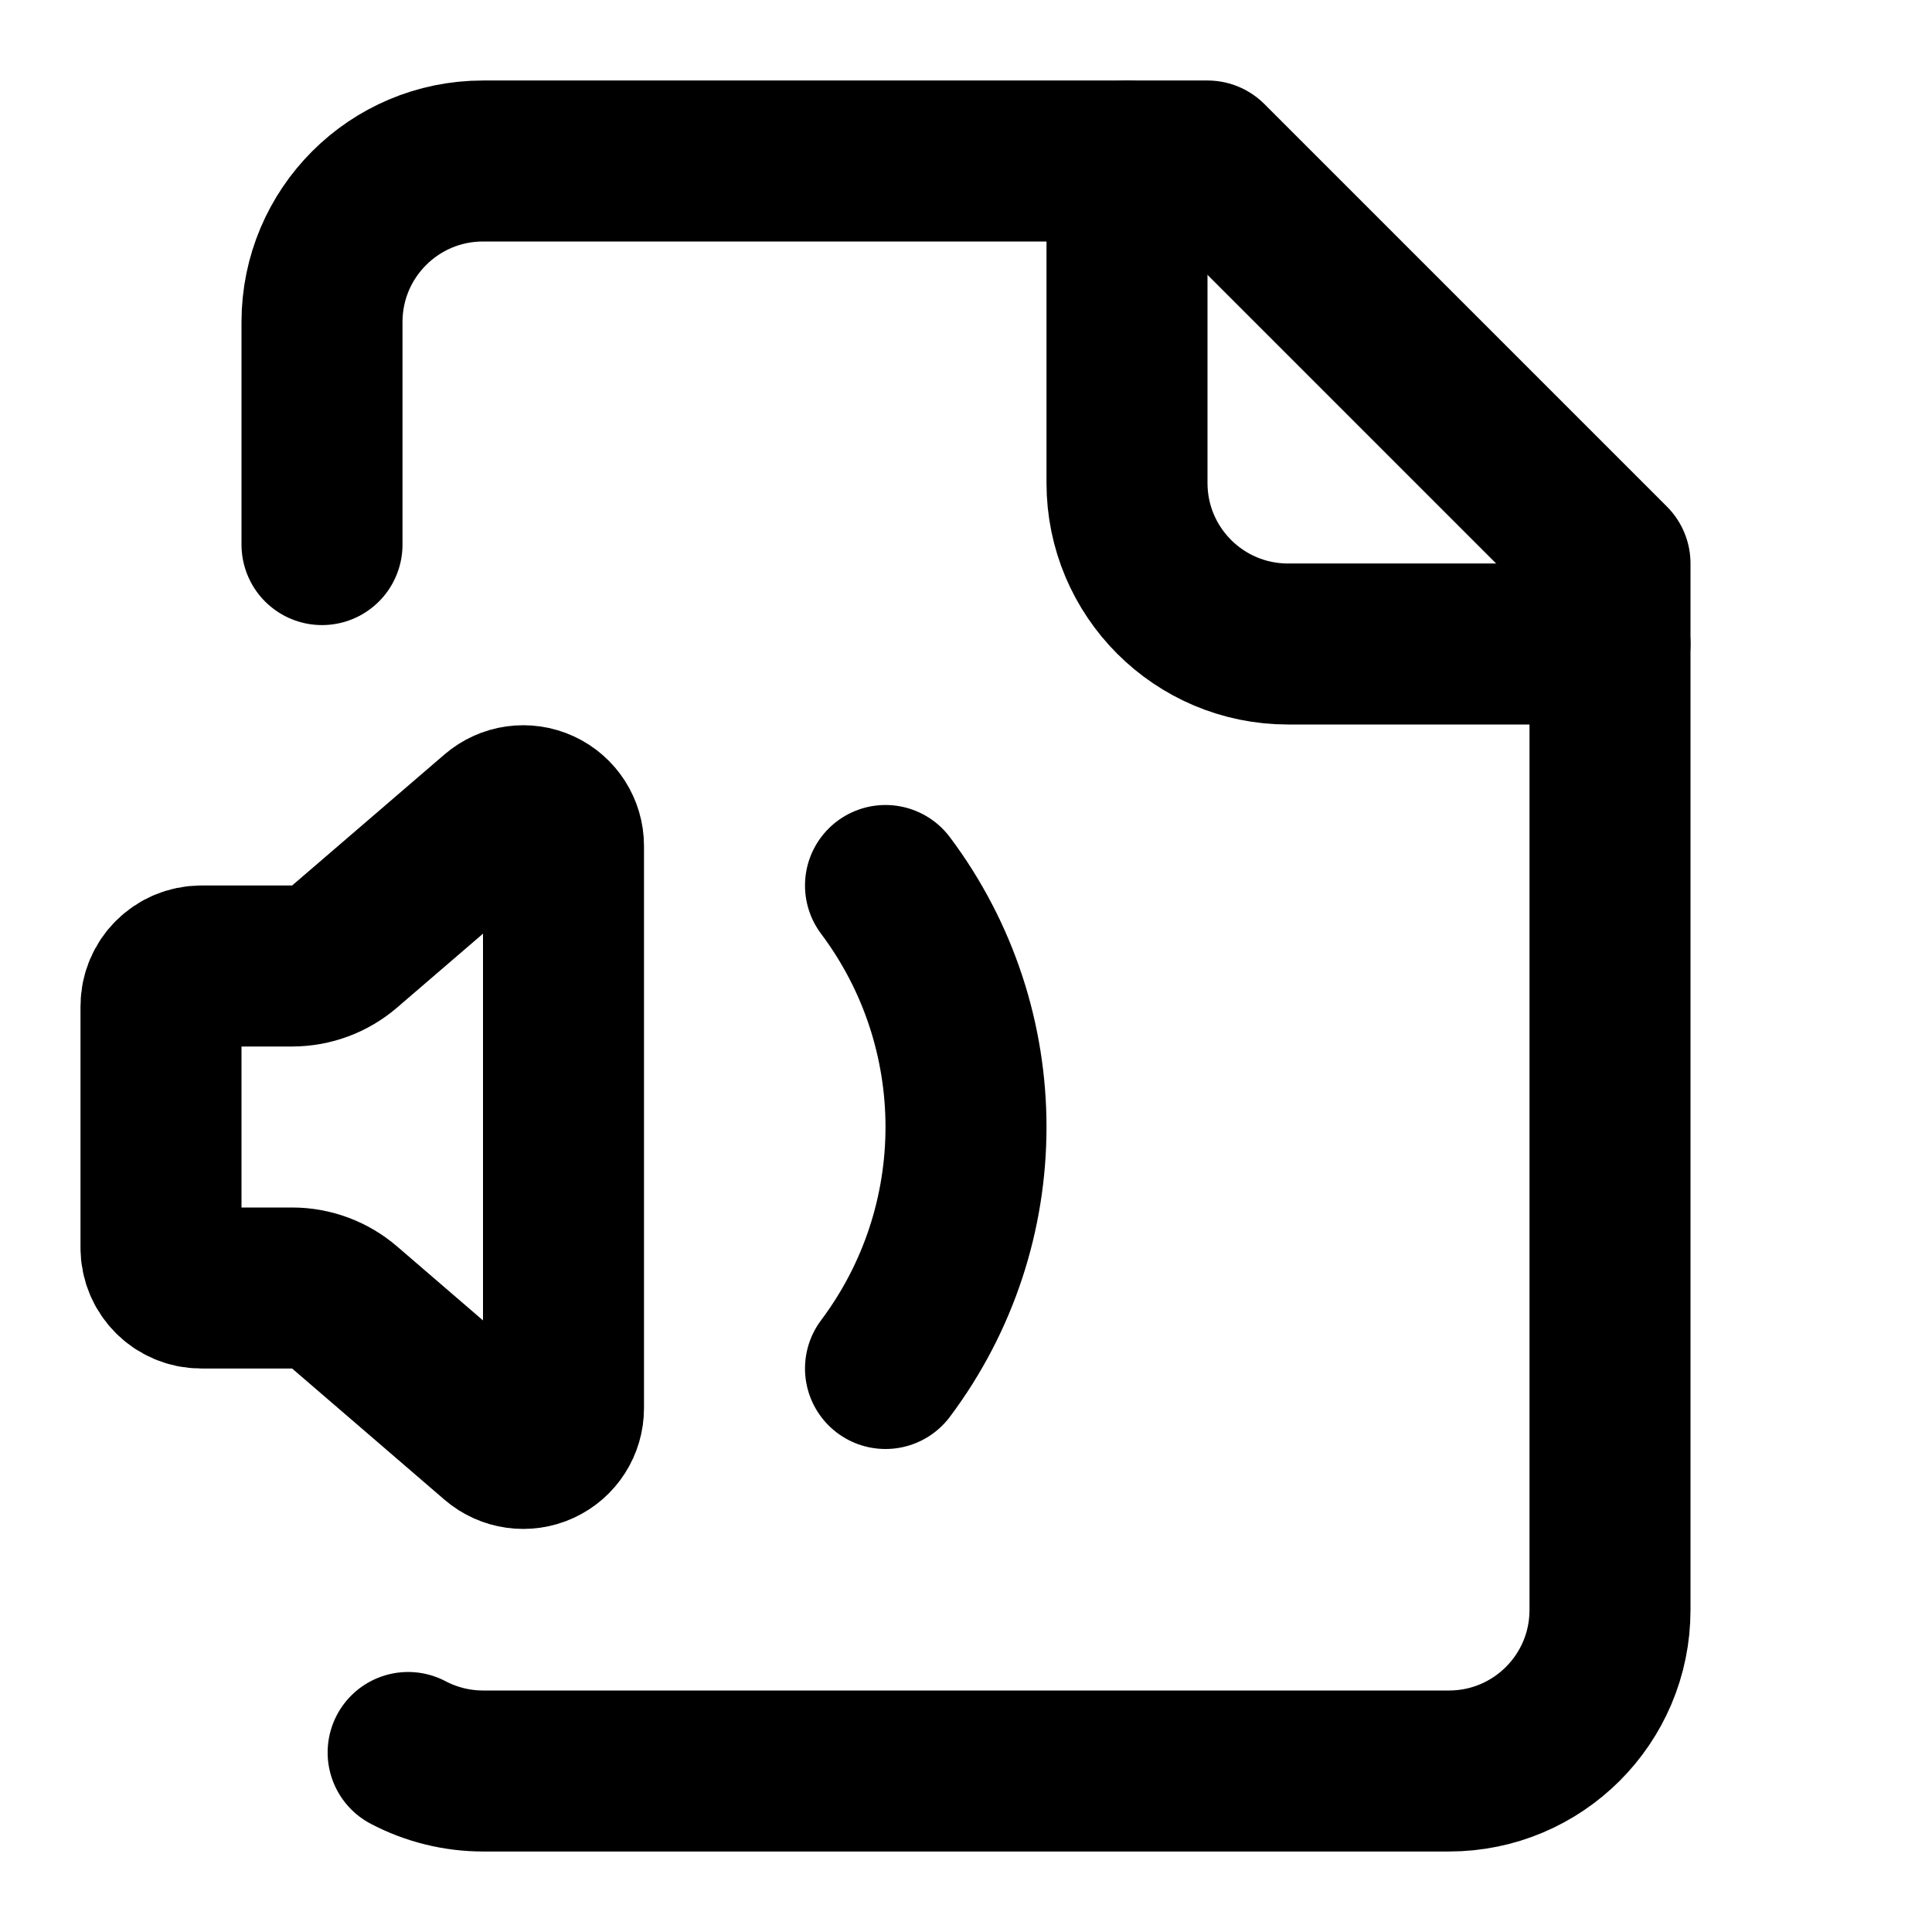
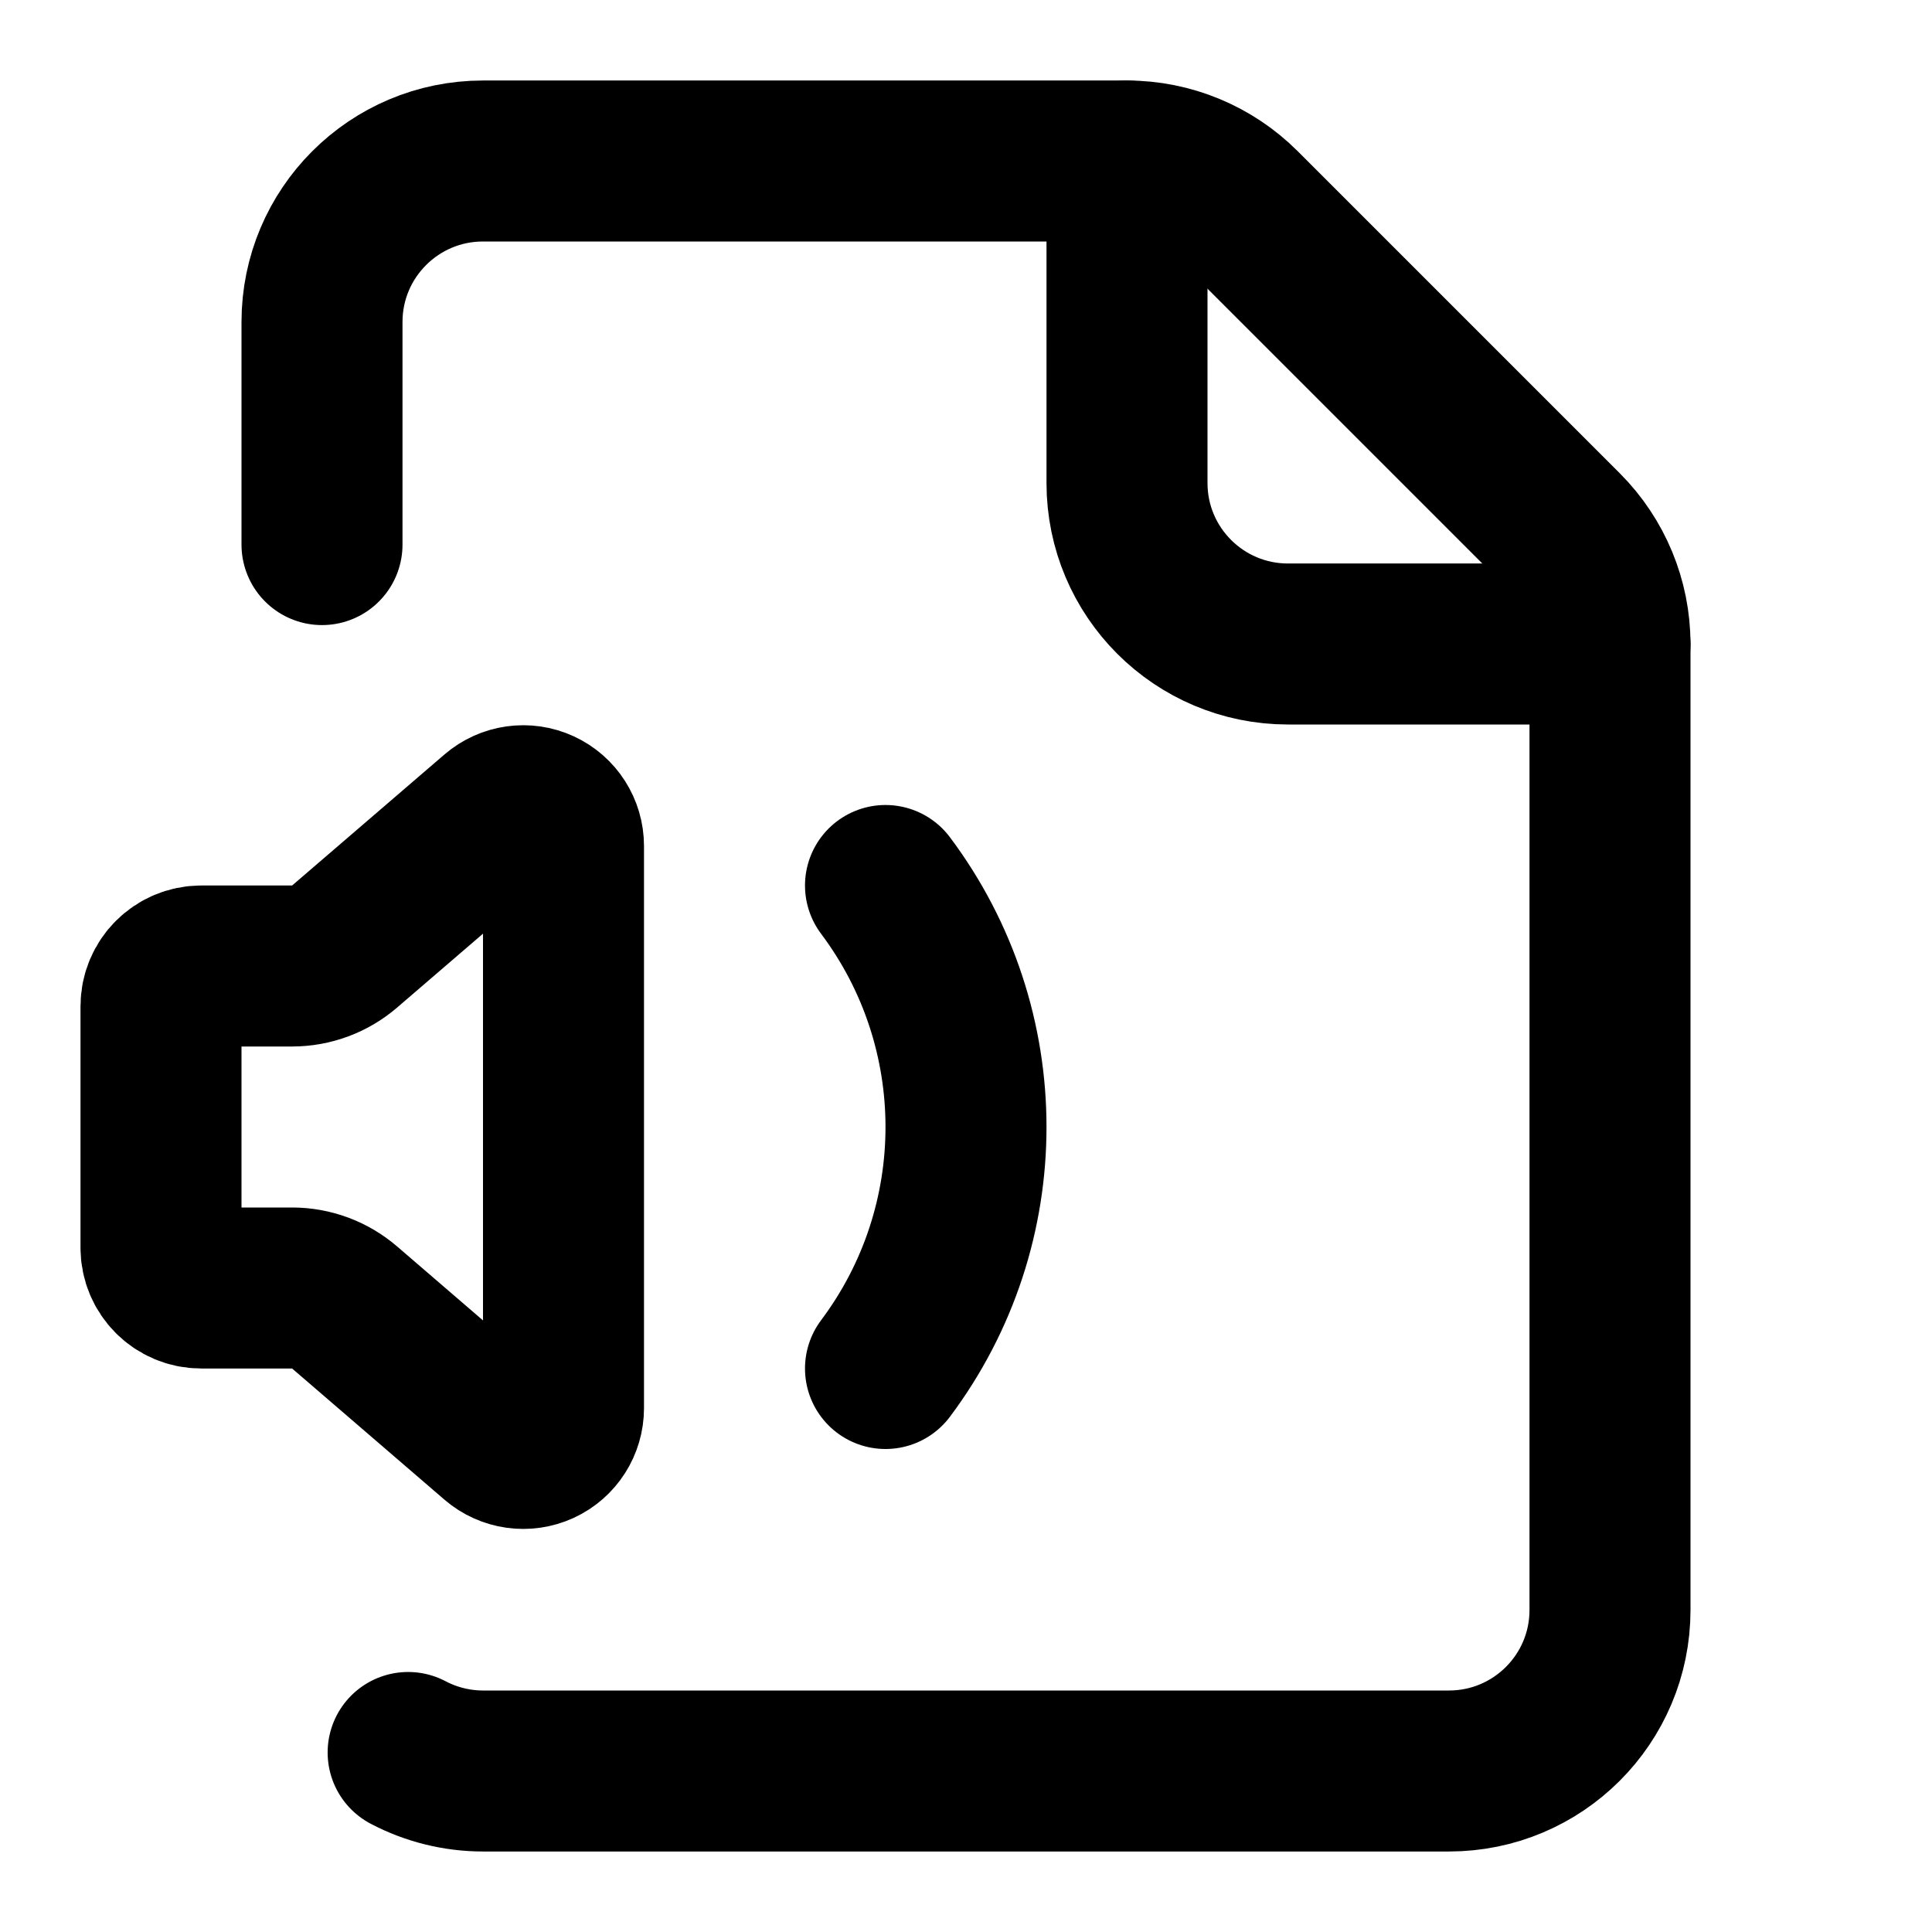
<svg xmlns="http://www.w3.org/2000/svg" width="24" height="24" viewBox="0 0 24 24" fill="none" stroke="currentColor" stroke-width="2" stroke-linecap="round" stroke-linejoin="round">
  <path d="M11 11a5 5 0 0 1 0 6" />
  <path d="M14 2v4a2 2 0 0 0 2 2h4" />
-   <path d="M4 6.765V4a2 2 0 0 1 2-2h9l5 5v13a2 2 0 0 1-2 2H6a2 2 0 0 1-.93-.23" />
+   <path d="M4 6.765V4a2 2 0 0 1 2-2h8a2 2 0 0 1 1.414.586l4 4A2 2 0 0 1 20 8v12a2 2 0 0 1-2 2H6a2 2 0 0 1-.93-.23" />
  <path d="M7 10.51a.5.5 0 0 0-.826-.38l-1.893 1.628A1 1 0 0 1 3.63 12H2.5a.5.5 0 0 0-.5.5v3a.5.5 0 0 0 .5.5h1.129a1 1 0 0 1 .652.242l1.893 1.63a.5.5 0 0 0 .826-.38z" />
</svg>
